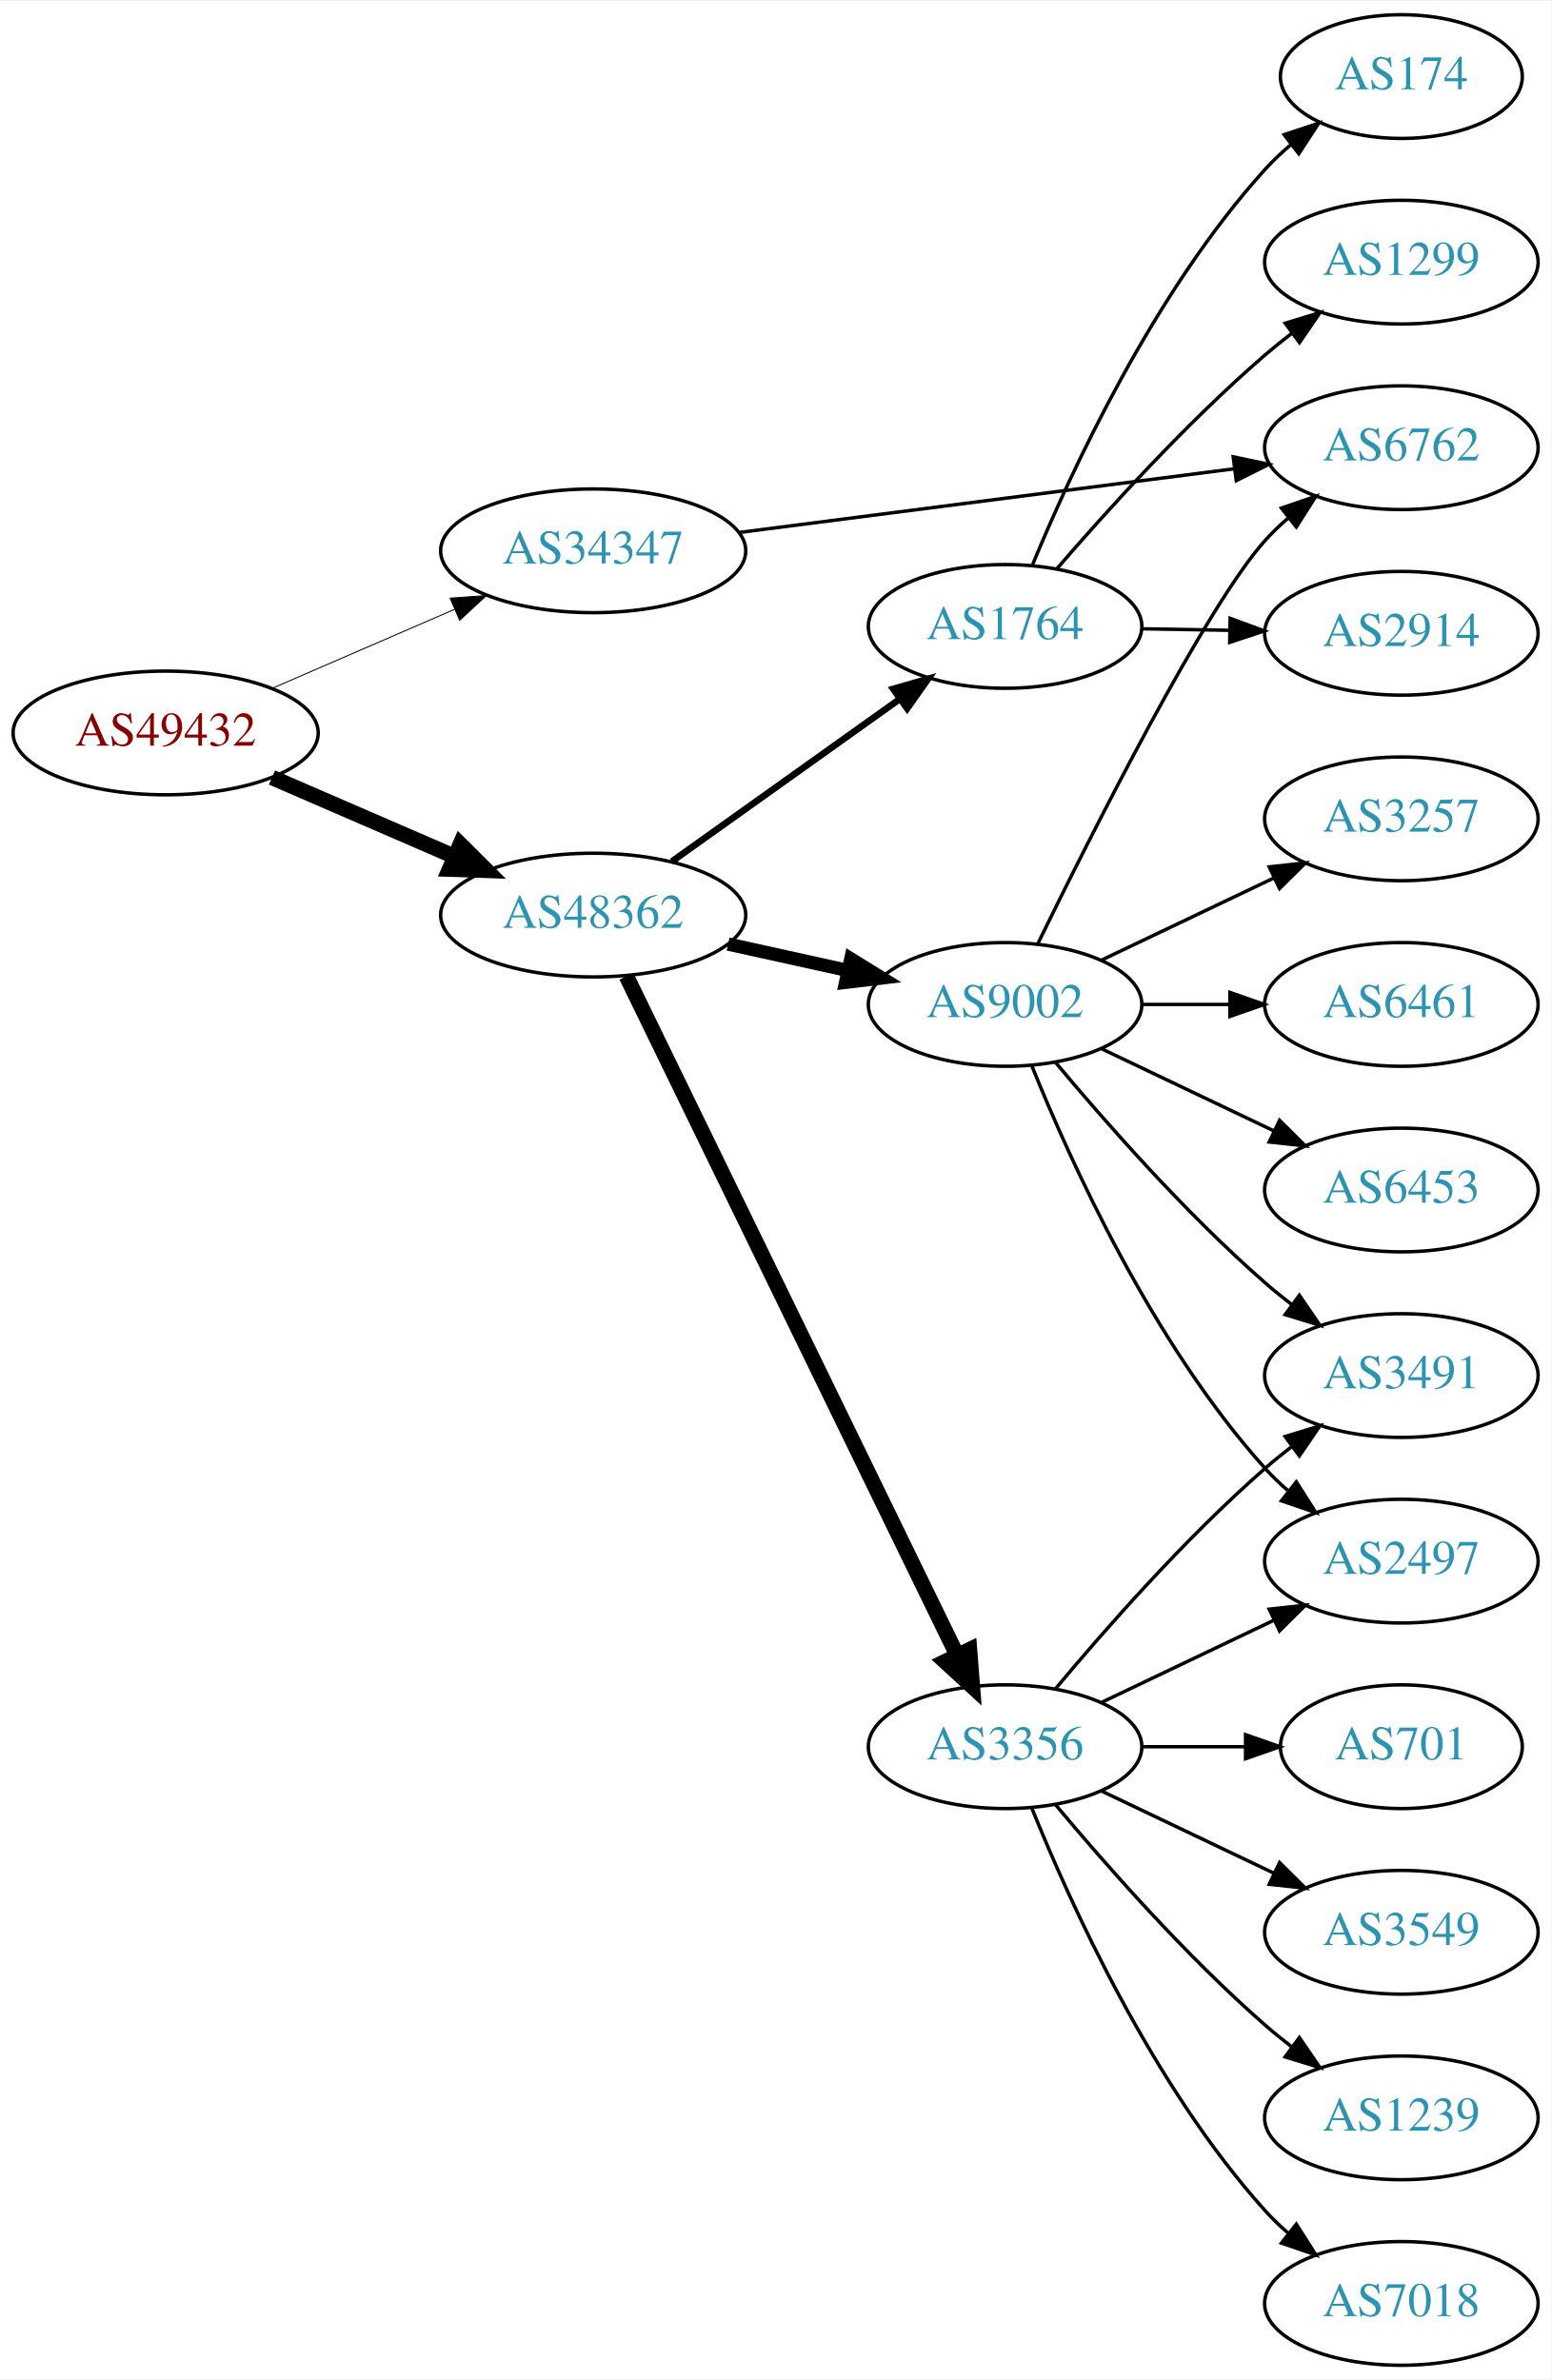
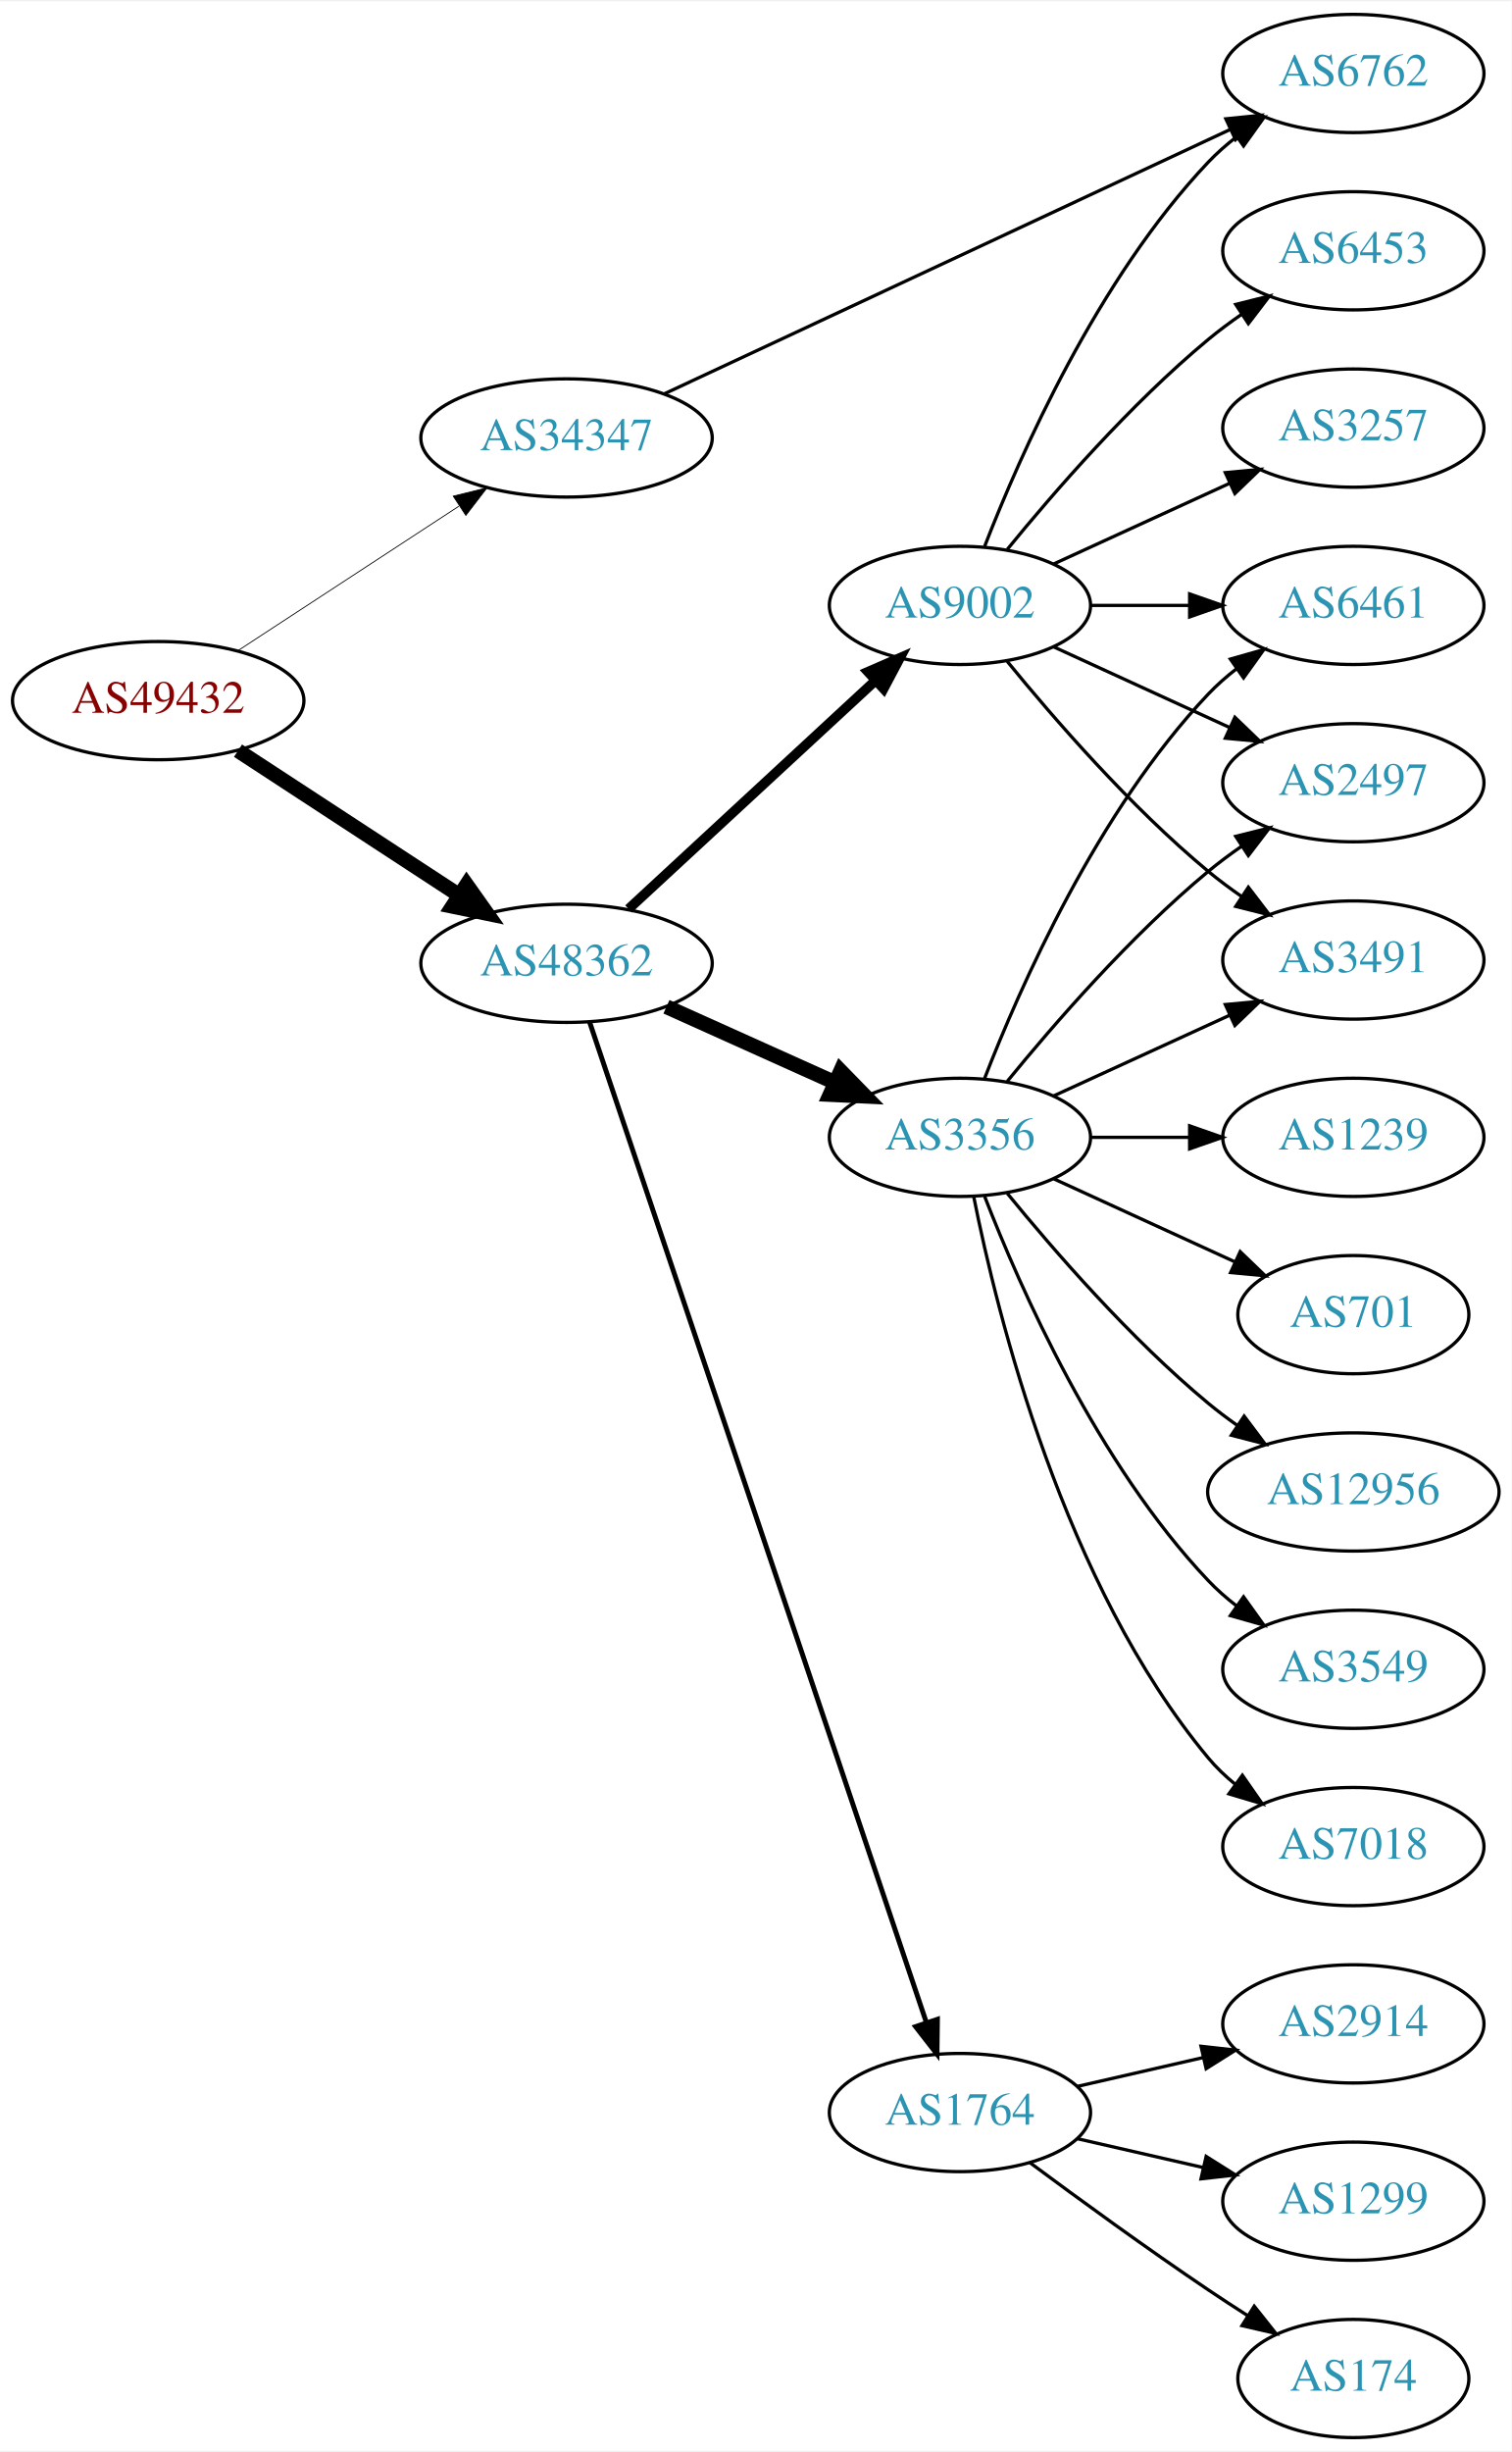
- <svg xmlns="http://www.w3.org/2000/svg" xmlns:xlink="http://www.w3.org/1999/xlink" width="451pt" height="692pt" viewBox="0.00 0.00 451.37 692.00">
-   <g id="graph0" class="graph" transform="scale(1 1) rotate(0) translate(4 688)">
-     <polygon fill="white" stroke="none" points="-4,4 -4,-688 447.37,-688 447.37,4 -4,4" />
+ <svg xmlns="http://www.w3.org/2000/svg" xmlns:xlink="http://www.w3.org/1999/xlink" width="460pt" height="746pt" viewBox="0.00 0.00 460.47 746.00">
+   <g id="graph0" class="graph" transform="scale(1 1) rotate(0) translate(4 742)">
+     <polygon fill="white" stroke="none" points="-4,4 -4,-742 456.469,-742 456.469,4 -4,4" />
    <g id="node1" class="node">
      <g id="a_node1">
        <a xlink:href="/asn/49432" xlink:title="AS49432 ~ schallert.com e.U. [AT]">
-           <ellipse fill="#ffffff" stroke="black" cx="44.196" cy="-475" rx="44.393" ry="18" />
-           <text text-anchor="middle" x="44.196" y="-471.3" font-family="Times,serif" font-size="14.00" fill="#880000">AS49432</text>
+           <ellipse fill="#ffffff" stroke="black" cx="44.196" cy="-529" rx="44.393" ry="18" />
+           <text text-anchor="middle" x="44.196" y="-525.3" font-family="Times,serif" font-size="14.00" fill="#880000">AS49432</text>
        </a>
      </g>
    </g>
    <g id="node2" class="node">
      <g id="a_node2">
        <a xlink:href="/asn/34347" xlink:title="AS34347 ~ HALLAG Kommunal GmbH [AT]">
-           <ellipse fill="#ffffff" stroke="black" cx="168.588" cy="-528" rx="44.393" ry="18" />
-           <text text-anchor="middle" x="168.588" y="-524.3" font-family="Times,serif" font-size="14.00" fill="#2c94b3">AS34347</text>
+           <ellipse fill="#ffffff" stroke="black" cx="168.588" cy="-609" rx="44.393" ry="18" />
+           <text text-anchor="middle" x="168.588" y="-605.3" font-family="Times,serif" font-size="14.00" fill="#2c94b3">AS34347</text>
        </a>
      </g>
    </g>
    <g id="edge1" class="edge">
-       <path fill="none" stroke="black" stroke-width="0.281" d="M75.137,-487.965C91.139,-494.895 111.04,-503.513 128.274,-510.976" />
-       <polygon fill="black" stroke="black" stroke-width="0.281" points="126.965,-514.223 137.533,-514.985 129.747,-507.799 126.965,-514.223" />
+       <path fill="none" stroke="black" stroke-width="0.25" d="M68.505,-544.236C87.561,-556.691 114.698,-574.429 135.755,-588.193" />
+       <polygon fill="black" stroke="black" stroke-width="0.25" points="134.08,-591.279 144.366,-593.821 137.91,-585.42 134.08,-591.279" />
    </g>
    <g id="node3" class="node">
      <g id="a_node3">
        <a xlink:href="/asn/48362" xlink:title="AS48362 ~ Stadtwerke Feldkirch [AT]">
-           <ellipse fill="#ffffff" stroke="black" cx="168.588" cy="-422" rx="44.393" ry="18" />
-           <text text-anchor="middle" x="168.588" y="-418.3" font-family="Times,serif" font-size="14.00" fill="#2c94b3">AS48362</text>
+           <ellipse fill="#ffffff" stroke="black" cx="168.588" cy="-449" rx="44.393" ry="18" />
+           <text text-anchor="middle" x="168.588" y="-445.3" font-family="Times,serif" font-size="14.00" fill="#2c94b3">AS48362</text>
        </a>
      </g>
    </g>
    <g id="edge2" class="edge">
-       <path fill="none" stroke="black" stroke-width="4.5" d="M75.137,-462.035C91.139,-455.105 111.04,-446.487 128.274,-439.024" />
-       <polygon fill="black" stroke="black" stroke-width="4.5" points="129.921,-442.602 137.533,-435.015 126.791,-435.376 129.921,-442.602" />
+       <path fill="none" stroke="black" stroke-width="4.5" d="M68.505,-513.764C87.561,-501.309 114.698,-483.571 135.755,-469.807" />
+       <polygon fill="black" stroke="black" stroke-width="4.5" points="138.15,-472.946 144.366,-464.179 133.841,-466.354 138.15,-472.946" />
    </g>
    <g id="node4" class="node">
      <g id="a_node4">
        <a xlink:href="/asn/6762" xlink:title="AS6762 ~ TELECOM ITALIA SPARKLE S.p.A. [IT]">
-           <ellipse fill="#ffffff" stroke="black" cx="403.724" cy="-558" rx="39.794" ry="18" />
-           <text text-anchor="middle" x="403.724" y="-554.3" font-family="Times,serif" font-size="14.00" fill="#2c94b3">AS6762</text>
+           <ellipse fill="#ffffff" stroke="black" cx="408.273" cy="-720" rx="39.794" ry="18" />
+           <text text-anchor="middle" x="408.273" y="-716.3" font-family="Times,serif" font-size="14.00" fill="#2c94b3">AS6762</text>
        </a>
      </g>
    </g>
    <g id="edge3" class="edge">
-       <path fill="none" stroke="black" d="M211,-533.329C251.374,-538.524 312.717,-546.418 355.092,-551.871" />
-       <polygon fill="black" stroke="black" points="354.799,-555.362 365.164,-553.167 355.693,-548.419 354.799,-555.362" />
+       <path fill="none" stroke="black" d="M198.259,-622.389C241.46,-642.565 323.229,-680.751 370.676,-702.909" />
+       <polygon fill="black" stroke="black" points="369.428,-706.189 379.97,-707.249 372.39,-699.846 369.428,-706.189" />
    </g>
    <g id="node5" class="node">
      <g id="a_node5">
-         <a xlink:href="/asn/3356" xlink:title="AS3356 ~ Level 3 Parent, LLC [US]">
-           <ellipse fill="#ffffff" stroke="black" cx="288.431" cy="-180" rx="39.794" ry="18" />
-           <text text-anchor="middle" x="288.431" y="-176.3" font-family="Times,serif" font-size="14.00" fill="#2c94b3">AS3356</text>
+         <a xlink:href="/asn/1764" xlink:title="AS1764 ~ NEXTLAYER-AS [AT]">
+           <ellipse fill="#ffffff" stroke="black" cx="288.431" cy="-99" rx="39.794" ry="18" />
+           <text text-anchor="middle" x="288.431" y="-95.3" font-family="Times,serif" font-size="14.00" fill="#2c94b3">AS1764</text>
        </a>
      </g>
    </g>
    <g id="edge4" class="edge">
-       <path fill="none" stroke="black" stroke-width="4.5" d="M178.253,-404.205C198.734,-362.147 250.221,-256.413 274.447,-206.663" />
-       <polygon fill="black" stroke="black" stroke-width="4.5" points="278.074,-208.209 278.912,-197.495 270.994,-204.761 278.074,-208.209" />
+       <path fill="none" stroke="black" stroke-width="1.5" d="M175.594,-431.162C194.822,-374.054 254.958,-195.446 278.166,-126.519" />
+       <polygon fill="black" stroke="black" stroke-width="1.5" points="281.563,-127.396 281.437,-116.802 274.929,-125.162 281.563,-127.396" />
    </g>
    <g id="node6" class="node">
      <g id="a_node6">
        <a xlink:href="/asn/9002" xlink:title="AS9002 ~ RETN Limited [EU]">
-           <ellipse fill="#ffffff" stroke="black" cx="288.431" cy="-396" rx="39.794" ry="18" />
-           <text text-anchor="middle" x="288.431" y="-392.3" font-family="Times,serif" font-size="14.00" fill="#2c94b3">AS9002</text>
+           <ellipse fill="#ffffff" stroke="black" cx="288.431" cy="-558" rx="39.794" ry="18" />
+           <text text-anchor="middle" x="288.431" y="-554.3" font-family="Times,serif" font-size="14.00" fill="#2c94b3">AS9002</text>
        </a>
      </g>
    </g>
    <g id="edge5" class="edge">
-       <path fill="none" stroke="black" stroke-width="3.857" d="M207.848,-413.559C218.972,-411.104 231.22,-408.402 242.704,-405.868" />
-       <polygon fill="black" stroke="black" stroke-width="3.857" points="243.54,-409.268 252.551,-403.696 242.032,-402.432 243.54,-409.268" />
+       <path fill="none" stroke="black" stroke-width="3" d="M187.486,-465.555C207.529,-484.094 240.146,-514.263 262.638,-535.067" />
+       <polygon fill="black" stroke="black" stroke-width="3" points="260.416,-537.78 270.134,-542.001 265.169,-532.641 260.416,-537.78" />
    </g>
    <g id="node7" class="node">
      <g id="a_node7">
-         <a xlink:href="/asn/1764" xlink:title="AS1764 ~ NEXTLAYER-AS [AT]">
-           <ellipse fill="#ffffff" stroke="black" cx="288.431" cy="-506" rx="39.794" ry="18" />
-           <text text-anchor="middle" x="288.431" y="-502.3" font-family="Times,serif" font-size="14.00" fill="#2c94b3">AS1764</text>
+         <a xlink:href="/asn/3356" xlink:title="AS3356 ~ Level 3 Parent, LLC [US]">
+           <ellipse fill="#ffffff" stroke="black" cx="288.431" cy="-396" rx="39.794" ry="18" />
+           <text text-anchor="middle" x="288.431" y="-392.3" font-family="Times,serif" font-size="14.00" fill="#2c94b3">AS3356</text>
        </a>
      </g>
    </g>
    <g id="edge6" class="edge">
-       <path fill="none" stroke="black" stroke-width="1.929" d="M191.477,-437.603C210.114,-450.888 237.064,-470.098 257.661,-484.78" />
-       <polygon fill="black" stroke="black" stroke-width="1.929" points="255.882,-487.809 266.056,-490.764 259.945,-482.109 255.882,-487.809" />
+       <path fill="none" stroke="black" stroke-width="4.5" d="M199.021,-435.763C214.522,-428.791 233.691,-420.17 250.213,-412.739" />
+       <polygon fill="black" stroke="black" stroke-width="4.5" points="252.083,-416.215 259.588,-408.522 248.853,-409.033 252.083,-416.215" />
    </g>
    <g id="node8" class="node">
      <g id="a_node8">
-         <a xlink:href="/asn/3549" xlink:title="AS3549 ~ Level 3 Parent, LLC [US]">
-           <ellipse fill="#ffffff" stroke="black" cx="403.724" cy="-126" rx="39.794" ry="18" />
-           <text text-anchor="middle" x="403.724" y="-122.3" font-family="Times,serif" font-size="14.00" fill="#2c94b3">AS3549</text>
+         <a xlink:href="/asn/2914" xlink:title="AS2914 ~ NTT America, Inc. [US]">
+           <ellipse fill="#ffffff" stroke="black" cx="408.273" cy="-126" rx="39.794" ry="18" />
+           <text text-anchor="middle" x="408.273" y="-122.3" font-family="Times,serif" font-size="14.00" fill="#2c94b3">AS2914</text>
        </a>
      </g>
    </g>
    <g id="edge7" class="edge">
-       <path fill="none" stroke="black" d="M316.567,-167.066C331.561,-159.919 350.382,-150.948 366.605,-143.215" />
-       <polygon fill="black" stroke="black" points="368.288,-146.291 375.809,-138.829 365.276,-139.972 368.288,-146.291" />
+       <path fill="none" stroke="black" d="M324.15,-106.955C336.15,-109.704 349.771,-112.825 362.463,-115.733" />
+       <polygon fill="black" stroke="black" points="361.866,-119.187 372.395,-118.009 363.429,-112.364 361.866,-119.187" />
    </g>
    <g id="node9" class="node">
      <g id="a_node9">
-         <a xlink:href="/asn/1239" xlink:title="AS1239 ~ Sprint [US]">
-           <ellipse fill="#ffffff" stroke="black" cx="403.724" cy="-72" rx="39.794" ry="18" />
-           <text text-anchor="middle" x="403.724" y="-68.3" font-family="Times,serif" font-size="14.00" fill="#2c94b3">AS1239</text>
+         <a xlink:href="/asn/1299" xlink:title="AS1299 ~ Telia Carrier [EU]">
+           <ellipse fill="#ffffff" stroke="black" cx="408.273" cy="-72" rx="39.794" ry="18" />
+           <text text-anchor="middle" x="408.273" y="-68.3" font-family="Times,serif" font-size="14.00" fill="#2c94b3">AS1299</text>
        </a>
      </g>
    </g>
    <g id="edge8" class="edge">
-       <path fill="none" stroke="black" d="M303.061,-163.183C317.343,-146.071 340.89,-119.255 364.077,-99 366.543,-96.846 369.182,-94.706 371.879,-92.628" />
-       <polygon fill="black" stroke="black" points="374.052,-95.375 380.033,-86.63 369.904,-89.736 374.052,-95.375" />
+       <path fill="none" stroke="black" d="M324.15,-91.045C336.15,-88.296 349.771,-85.175 362.463,-82.267" />
+       <polygon fill="black" stroke="black" points="363.429,-85.636 372.395,-79.991 361.866,-78.813 363.429,-85.636" />
    </g>
    <g id="node10" class="node">
      <g id="a_node10">
-         <a xlink:href="/asn/7018" xlink:title="AS7018 ~ AT&amp;T Services, Inc. [US]">
-           <ellipse fill="#ffffff" stroke="black" cx="403.724" cy="-18" rx="39.794" ry="18" />
-           <text text-anchor="middle" x="403.724" y="-14.3" font-family="Times,serif" font-size="14.00" fill="#2c94b3">AS7018</text>
+         <a xlink:href="/asn/174" xlink:title="AS174 ~ Cogent Communications [US]">
+           <ellipse fill="#ffffff" stroke="black" cx="408.273" cy="-18" rx="35.194" ry="18" />
+           <text text-anchor="middle" x="408.273" y="-14.3" font-family="Times,serif" font-size="14.00" fill="#2c94b3">AS174</text>
        </a>
      </g>
    </g>
    <g id="edge9" class="edge">
-       <path fill="none" stroke="black" d="M296.179,-162.213C307.23,-134.757 331.283,-81.422 364.077,-45 366.08,-42.776 368.298,-40.637 370.631,-38.603" />
-       <polygon fill="black" stroke="black" points="373.161,-41.065 378.85,-32.127 368.829,-35.567 373.161,-41.065" />
+       <path fill="none" stroke="black" d="M309.761,-83.723C324.623,-72.696 345.368,-57.593 364.077,-45 367.895,-42.431 371.945,-39.79 375.975,-37.214" />
+       <polygon fill="black" stroke="black" points="378.079,-40.025 384.669,-31.729 374.344,-34.105 378.079,-40.025" />
+     </g>
+     <g id="edge14" class="edge">
+       <path fill="none" stroke="black" d="M295.954,-575.994C306.704,-603.728 330.362,-657.429 364.077,-693 366.663,-695.728 369.581,-698.294 372.649,-700.677" />
+       <polygon fill="black" stroke="black" points="370.803,-703.658 380.997,-706.543 374.827,-697.93 370.803,-703.658" />
    </g>
    <g id="node11" class="node">
      <g id="a_node11">
-         <a xlink:href="/asn/2497" xlink:title="AS2497 ~ Internet Initiative Japan Inc. [JP]">
-           <ellipse fill="#ffffff" stroke="black" cx="403.724" cy="-234" rx="39.794" ry="18" />
-           <text text-anchor="middle" x="403.724" y="-230.3" font-family="Times,serif" font-size="14.00" fill="#2c94b3">AS2497</text>
+         <a xlink:href="/asn/6453" xlink:title="AS6453 ~ TATA COMMUNICATIONS (AMERICA) INC [US]">
+           <ellipse fill="#ffffff" stroke="black" cx="408.273" cy="-666" rx="39.794" ry="18" />
+           <text text-anchor="middle" x="408.273" y="-662.3" font-family="Times,serif" font-size="14.00" fill="#2c94b3">AS6453</text>
        </a>
      </g>
    </g>
    <g id="edge10" class="edge">
-       <path fill="none" stroke="black" d="M316.567,-192.934C331.561,-200.081 350.382,-209.052 366.605,-216.785" />
-       <polygon fill="black" stroke="black" points="365.276,-220.028 375.809,-221.171 368.288,-213.709 365.276,-220.028" />
+       <path fill="none" stroke="black" d="M302.85,-575.065C316.964,-592.375 340.379,-619.345 364.077,-639 367.294,-641.668 370.794,-644.27 374.365,-646.741" />
+       <polygon fill="black" stroke="black" points="372.442,-649.666 382.721,-652.236 376.288,-643.817 372.442,-649.666" />
    </g>
    <g id="node12" class="node">
      <g id="a_node12">
-         <a xlink:href="/asn/701" xlink:title="AS701 ~ UUNET [US]">
-           <ellipse fill="#ffffff" stroke="black" cx="403.724" cy="-180" rx="35.194" ry="18" />
-           <text text-anchor="middle" x="403.724" y="-176.3" font-family="Times,serif" font-size="14.00" fill="#2c94b3">AS701</text>
+         <a xlink:href="/asn/3257" xlink:title="AS3257 ~ GTT [DE]">
+           <ellipse fill="#ffffff" stroke="black" cx="408.273" cy="-612" rx="39.794" ry="18" />
+           <text text-anchor="middle" x="408.273" y="-608.3" font-family="Times,serif" font-size="14.00" fill="#2c94b3">AS3257</text>
        </a>
      </g>
    </g>
    <g id="edge11" class="edge">
-       <path fill="none" stroke="black" d="M328.103,-180C337.808,-180 348.299,-180 358.262,-180" />
-       <polygon fill="black" stroke="black" points="358.398,-183.5 368.398,-180 358.398,-176.5 358.398,-183.5" />
+       <path fill="none" stroke="black" d="M317.06,-570.661C333.017,-577.973 353.287,-587.261 370.57,-595.181" />
+       <polygon fill="black" stroke="black" points="369.269,-598.435 379.818,-599.419 372.185,-592.071 369.269,-598.435" />
    </g>
    <g id="node13" class="node">
      <g id="a_node13">
-         <a xlink:href="/asn/3491" xlink:title="AS3491 ~ PCCW Global, Inc. [US]">
-           <ellipse fill="#ffffff" stroke="black" cx="403.724" cy="-288" rx="39.794" ry="18" />
-           <text text-anchor="middle" x="403.724" y="-284.3" font-family="Times,serif" font-size="14.00" fill="#2c94b3">AS3491</text>
+         <a xlink:href="/asn/6461" xlink:title="AS6461 ~ Zayo Bandwidth [US]">
+           <ellipse fill="#ffffff" stroke="black" cx="408.273" cy="-558" rx="39.794" ry="18" />
+           <text text-anchor="middle" x="408.273" y="-554.3" font-family="Times,serif" font-size="14.00" fill="#2c94b3">AS6461</text>
        </a>
      </g>
    </g>
    <g id="edge12" class="edge">
-       <path fill="none" stroke="black" d="M303.061,-196.817C317.343,-213.929 340.89,-240.745 364.077,-261 366.543,-263.154 369.182,-265.294 371.879,-267.372" />
-       <polygon fill="black" stroke="black" points="369.904,-270.264 380.033,-273.37 374.052,-264.625 369.904,-270.264" />
-     </g>
-     <g id="edge17" class="edge">
-       <path fill="none" stroke="black" d="M297.869,-413.511C313.487,-445.509 346.874,-511.893 364.077,-531 366.08,-533.224 368.298,-535.363 370.631,-537.397" />
-       <polygon fill="black" stroke="black" points="368.829,-540.433 378.85,-543.873 373.161,-534.935 368.829,-540.433" />
-     </g>
-     <g id="edge15" class="edge">
-       <path fill="none" stroke="black" d="M296.179,-378.213C307.23,-350.757 331.283,-297.422 364.077,-261 366.08,-258.776 368.298,-256.637 370.631,-254.603" />
-       <polygon fill="black" stroke="black" points="373.161,-257.065 378.85,-248.127 368.829,-251.567 373.161,-257.065" />
-     </g>
-     <g id="edge16" class="edge">
-       <path fill="none" stroke="black" d="M303.061,-379.183C317.343,-362.071 340.89,-335.255 364.077,-315 366.543,-312.846 369.182,-310.706 371.879,-308.628" />
-       <polygon fill="black" stroke="black" points="374.052,-311.375 380.033,-302.63 369.904,-305.736 374.052,-311.375" />
+       <path fill="none" stroke="black" d="M328.343,-558C337.897,-558 348.246,-558 358.209,-558" />
+       <polygon fill="black" stroke="black" points="358.402,-561.5 368.402,-558 358.402,-554.5 358.402,-561.5" />
    </g>
    <g id="node14" class="node">
      <g id="a_node14">
-         <a xlink:href="/asn/6453" xlink:title="AS6453 ~ TATA COMMUNICATIONS (AMERICA) INC [US]">
-           <ellipse fill="#ffffff" stroke="black" cx="403.724" cy="-342" rx="39.794" ry="18" />
-           <text text-anchor="middle" x="403.724" y="-338.3" font-family="Times,serif" font-size="14.00" fill="#2c94b3">AS6453</text>
+         <a xlink:href="/asn/2497" xlink:title="AS2497 ~ Internet Initiative Japan Inc. [JP]">
+           <ellipse fill="#ffffff" stroke="black" cx="408.273" cy="-504" rx="39.794" ry="18" />
+           <text text-anchor="middle" x="408.273" y="-500.3" font-family="Times,serif" font-size="14.00" fill="#2c94b3">AS2497</text>
        </a>
      </g>
    </g>
    <g id="edge13" class="edge">
-       <path fill="none" stroke="black" d="M316.567,-383.066C331.561,-375.919 350.382,-366.948 366.605,-359.215" />
-       <polygon fill="black" stroke="black" points="368.288,-362.291 375.809,-354.829 365.276,-355.972 368.288,-362.291" />
+       <path fill="none" stroke="black" d="M317.06,-545.339C333.017,-538.027 353.287,-528.739 370.57,-520.819" />
+       <polygon fill="black" stroke="black" points="372.185,-523.929 379.818,-516.581 369.269,-517.565 372.185,-523.929" />
    </g>
    <g id="node15" class="node">
      <g id="a_node15">
-         <a xlink:href="/asn/3257" xlink:title="AS3257 ~ GTT [DE]">
-           <ellipse fill="#ffffff" stroke="black" cx="403.724" cy="-450" rx="39.794" ry="18" />
-           <text text-anchor="middle" x="403.724" y="-446.3" font-family="Times,serif" font-size="14.00" fill="#2c94b3">AS3257</text>
-         </a>
-       </g>
-     </g>
-     <g id="edge14" class="edge">
-       <path fill="none" stroke="black" d="M316.567,-408.934C331.561,-416.081 350.382,-425.052 366.605,-432.785" />
-       <polygon fill="black" stroke="black" points="365.276,-436.028 375.809,-437.171 368.288,-429.709 365.276,-436.028" />
+         <a xlink:href="/asn/3491" xlink:title="AS3491 ~ PCCW Global, Inc. [US]">
+           <ellipse fill="#ffffff" stroke="black" cx="408.273" cy="-450" rx="39.794" ry="18" />
+           <text text-anchor="middle" x="408.273" y="-446.3" font-family="Times,serif" font-size="14.00" fill="#2c94b3">AS3491</text>
+         </a>
+       </g>
+     </g>
+     <g id="edge15" class="edge">
+       <path fill="none" stroke="black" d="M302.85,-540.935C316.964,-523.625 340.379,-496.655 364.077,-477 367.294,-474.332 370.794,-471.73 374.365,-469.259" />
+       <polygon fill="black" stroke="black" points="376.288,-472.183 382.721,-463.764 372.442,-466.334 376.288,-472.183" />
+     </g>
+     <g id="edge17" class="edge">
+       <path fill="none" stroke="black" d="M295.954,-413.994C306.704,-441.728 330.362,-495.429 364.077,-531 366.663,-533.728 369.581,-536.294 372.649,-538.677" />
+       <polygon fill="black" stroke="black" points="370.803,-541.658 380.997,-544.543 374.827,-535.93 370.803,-541.658" />
+     </g>
+     <g id="edge23" class="edge">
+       <path fill="none" stroke="black" d="M302.85,-413.065C316.964,-430.375 340.379,-457.345 364.077,-477 367.294,-479.668 370.794,-482.27 374.365,-484.741" />
+       <polygon fill="black" stroke="black" points="372.442,-487.666 382.721,-490.236 376.288,-481.817 372.442,-487.666" />
+     </g>
+     <g id="edge18" class="edge">
+       <path fill="none" stroke="black" d="M317.06,-408.661C333.017,-415.973 353.287,-425.261 370.57,-433.181" />
+       <polygon fill="black" stroke="black" points="369.269,-436.435 379.818,-437.419 372.185,-430.071 369.269,-436.435" />
    </g>
    <g id="node16" class="node">
      <g id="a_node16">
-         <a xlink:href="/asn/6461" xlink:title="AS6461 ~ Zayo Bandwidth [US]">
-           <ellipse fill="#ffffff" stroke="black" cx="403.724" cy="-396" rx="39.794" ry="18" />
-           <text text-anchor="middle" x="403.724" y="-392.3" font-family="Times,serif" font-size="14.00" fill="#2c94b3">AS6461</text>
-         </a>
-       </g>
-     </g>
-     <g id="edge18" class="edge">
-       <path fill="none" stroke="black" d="M328.103,-396C336.306,-396 345.07,-396 353.602,-396" />
-       <polygon fill="black" stroke="black" points="353.841,-399.5 363.841,-396 353.841,-392.5 353.841,-399.5" />
+         <a xlink:href="/asn/1239" xlink:title="AS1239 ~ Sprint [US]">
+           <ellipse fill="#ffffff" stroke="black" cx="408.273" cy="-396" rx="39.794" ry="18" />
+           <text text-anchor="middle" x="408.273" y="-392.3" font-family="Times,serif" font-size="14.00" fill="#2c94b3">AS1239</text>
+         </a>
+       </g>
+     </g>
+     <g id="edge16" class="edge">
+       <path fill="none" stroke="black" d="M328.343,-396C337.897,-396 348.246,-396 358.209,-396" />
+       <polygon fill="black" stroke="black" points="358.402,-399.5 368.402,-396 358.402,-392.5 358.402,-399.5" />
    </g>
    <g id="node17" class="node">
      <g id="a_node17">
-         <a xlink:href="/asn/1299" xlink:title="AS1299 ~ Telia Carrier [EU]">
-           <ellipse fill="#ffffff" stroke="black" cx="403.724" cy="-612" rx="39.794" ry="18" />
-           <text text-anchor="middle" x="403.724" y="-608.3" font-family="Times,serif" font-size="14.00" fill="#2c94b3">AS1299</text>
+         <a xlink:href="/asn/701" xlink:title="AS701 ~ UUNET [US]">
+           <ellipse fill="#ffffff" stroke="black" cx="408.273" cy="-342" rx="35.194" ry="18" />
+           <text text-anchor="middle" x="408.273" y="-338.3" font-family="Times,serif" font-size="14.00" fill="#2c94b3">AS701</text>
        </a>
      </g>
    </g>
    <g id="edge19" class="edge">
-       <path fill="none" stroke="black" d="M303.405,-522.677C317.773,-539.351 341.216,-565.28 364.077,-585 366.556,-587.138 369.204,-589.268 371.908,-591.339" />
-       <polygon fill="black" stroke="black" points="369.938,-594.234 380.071,-597.327 374.078,-588.59 369.938,-594.234" />
+       <path fill="none" stroke="black" d="M317.06,-383.339C333.476,-375.817 354.457,-366.202 372.054,-358.139" />
+       <polygon fill="black" stroke="black" points="373.799,-361.189 381.432,-353.842 370.883,-354.826 373.799,-361.189" />
    </g>
    <g id="node18" class="node">
      <g id="a_node18">
-         <a xlink:href="/asn/2914" xlink:title="AS2914 ~ NTT America, Inc. [US]">
-           <ellipse fill="#ffffff" stroke="black" cx="403.724" cy="-504" rx="39.794" ry="18" />
-           <text text-anchor="middle" x="403.724" y="-500.3" font-family="Times,serif" font-size="14.00" fill="#2c94b3">AS2914</text>
+         <a xlink:href="/asn/12956" xlink:title="AS12956 ~ TELXIUS [ES]">
+           <ellipse fill="#ffffff" stroke="black" cx="408.273" cy="-288" rx="44.393" ry="18" />
+           <text text-anchor="middle" x="408.273" y="-284.3" font-family="Times,serif" font-size="14.00" fill="#2c94b3">AS12956</text>
        </a>
      </g>
    </g>
    <g id="edge20" class="edge">
-       <path fill="none" stroke="black" d="M328.103,-505.317C336.306,-505.172 345.07,-505.018 353.602,-504.867" />
-       <polygon fill="black" stroke="black" points="353.905,-508.362 363.841,-504.686 353.781,-501.364 353.905,-508.362" />
+       <path fill="none" stroke="black" d="M302.85,-378.935C316.964,-361.625 340.379,-334.655 364.077,-315 366.815,-312.729 369.759,-310.506 372.776,-308.37" />
+       <polygon fill="black" stroke="black" points="375.002,-311.092 381.365,-302.621 371.108,-305.275 375.002,-311.092" />
    </g>
    <g id="node19" class="node">
      <g id="a_node19">
-         <a xlink:href="/asn/174" xlink:title="AS174 ~ Cogent Communications [US]">
-           <ellipse fill="#ffffff" stroke="black" cx="403.724" cy="-666" rx="35.194" ry="18" />
-           <text text-anchor="middle" x="403.724" y="-662.3" font-family="Times,serif" font-size="14.00" fill="#2c94b3">AS174</text>
+         <a xlink:href="/asn/3549" xlink:title="AS3549 ~ Level 3 Parent, LLC [US]">
+           <ellipse fill="#ffffff" stroke="black" cx="408.273" cy="-234" rx="39.794" ry="18" />
+           <text text-anchor="middle" x="408.273" y="-230.3" font-family="Times,serif" font-size="14.00" fill="#2c94b3">AS3549</text>
        </a>
      </g>
    </g>
    <g id="edge21" class="edge">
-       <path fill="none" stroke="black" d="M296.425,-523.963C307.641,-551.133 331.718,-603.29 364.077,-639 366.401,-641.564 369.011,-644.018 371.75,-646.328" />
-       <polygon fill="black" stroke="black" points="369.619,-649.104 379.678,-652.429 373.888,-643.556 369.619,-649.104" />
+       <path fill="none" stroke="black" d="M295.954,-378.006C306.704,-350.272 330.362,-296.571 364.077,-261 366.663,-258.272 369.581,-255.706 372.649,-253.323" />
+       <polygon fill="black" stroke="black" points="374.827,-256.07 380.997,-247.457 370.803,-250.342 374.827,-256.07" />
+     </g>
+     <g id="node20" class="node">
+       <g id="a_node20">
+         <a xlink:href="/asn/7018" xlink:title="AS7018 ~ AT&amp;T Services, Inc. [US]">
+           <ellipse fill="#ffffff" stroke="black" cx="408.273" cy="-180" rx="39.794" ry="18" />
+           <text text-anchor="middle" x="408.273" y="-176.3" font-family="Times,serif" font-size="14.00" fill="#2c94b3">AS7018</text>
+         </a>
+       </g>
+     </g>
+     <g id="edge22" class="edge">
+       <path fill="none" stroke="black" d="M292.629,-377.927C299.793,-341.859 320.067,-259.875 364.077,-207 366.482,-204.111 369.278,-201.437 372.271,-198.987" />
+       <polygon fill="black" stroke="black" points="374.461,-201.723 380.514,-193.027 370.359,-196.05 374.461,-201.723" />
    </g>
  </g>
</svg>
